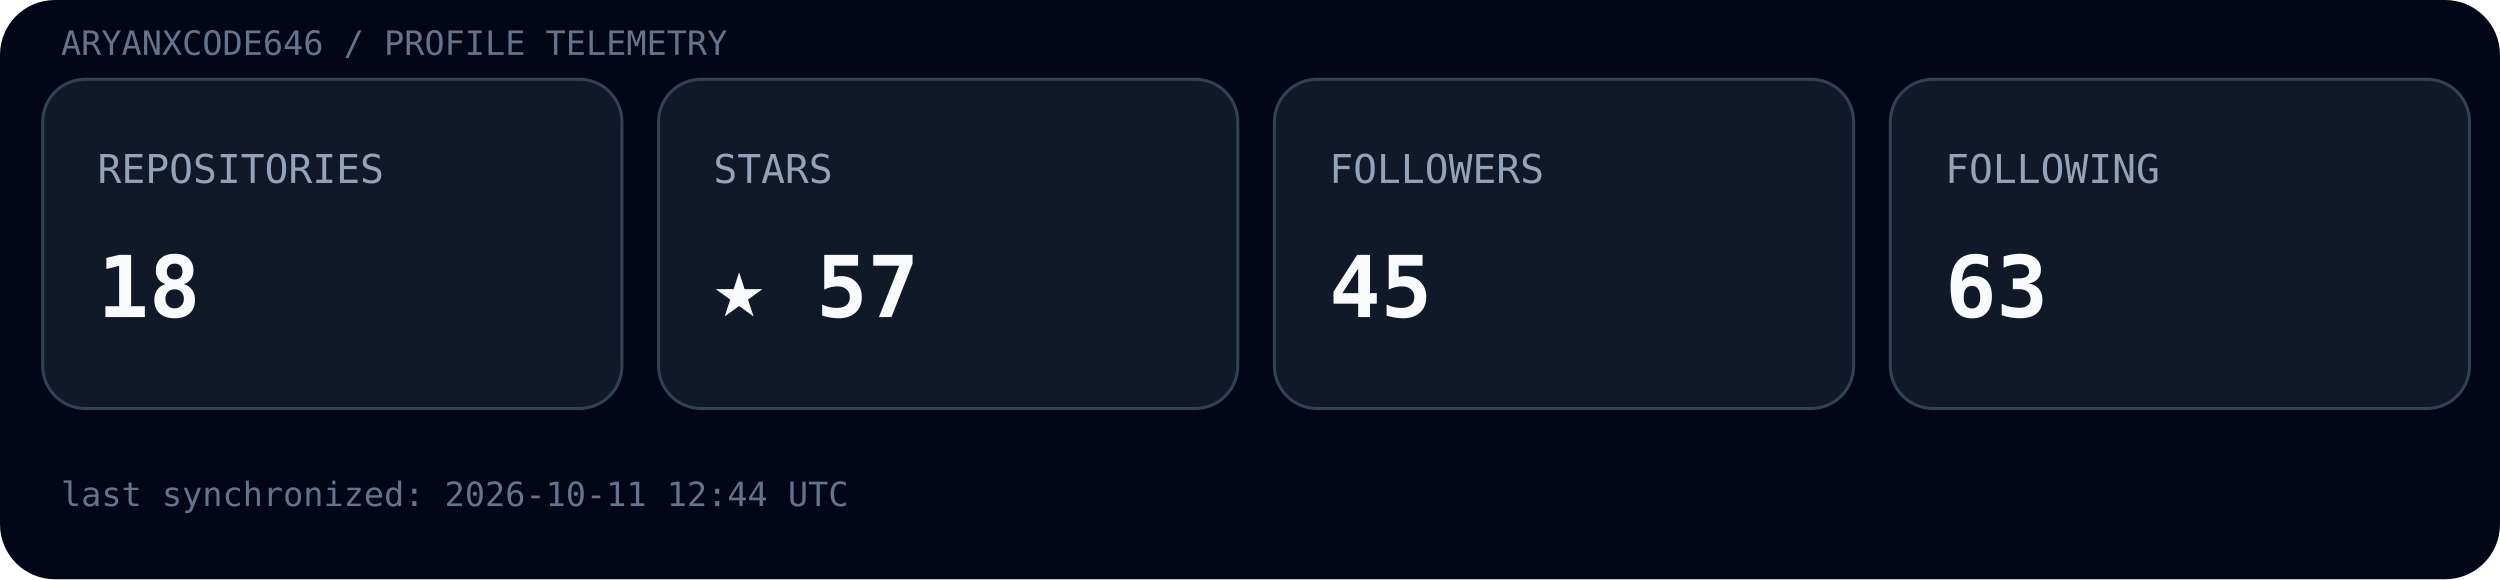
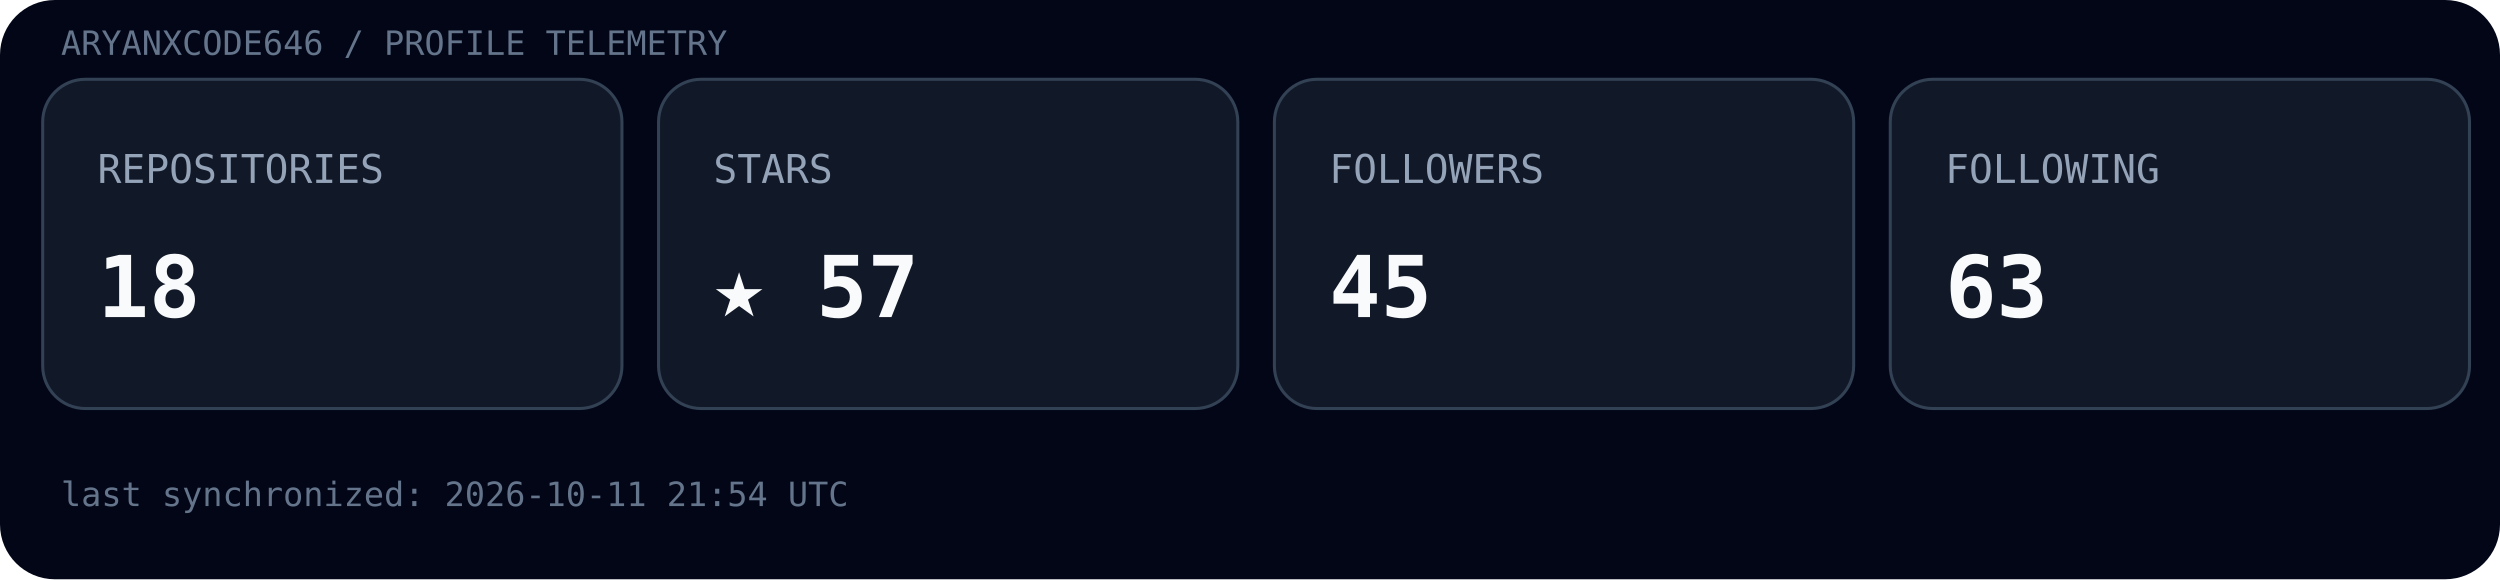
<svg xmlns="http://www.w3.org/2000/svg" width="820" height="190" viewBox="0 0 820 190">
  <rect width="100%" height="100%" rx="18" fill="#020617" />
  <text x="20" y="18" font-family="ui-monospace, SFMono-Regular, Menlo, monospace" font-size="11" fill="#64748b">ARYANXCODE646 / PROFILE TELEMETRY</text>
  <g transform="translate(14,26)">
    <rect width="190" height="108" rx="14" fill="#111827" stroke="#334155" />
    <text x="18" y="34" font-family="ui-monospace, SFMono-Regular, Menlo, monospace" font-size="13" fill="#94a3b8">REPOSITORIES</text>
    <text x="18" y="78" font-family="ui-monospace, SFMono-Regular, Menlo, monospace" font-size="28" font-weight="700" fill="#f8fafc">18</text>
  </g>
  <g transform="translate(216,26)">
    <rect width="190" height="108" rx="14" fill="#111827" stroke="#334155" />
    <text x="18" y="34" font-family="ui-monospace, SFMono-Regular, Menlo, monospace" font-size="13" fill="#94a3b8">STARS</text>
    <text x="18" y="78" font-family="ui-monospace, SFMono-Regular, Menlo, monospace" font-size="28" font-weight="700" fill="#f8fafc">★ 57</text>
  </g>
  <g transform="translate(418,26)">
    <rect width="190" height="108" rx="14" fill="#111827" stroke="#334155" />
    <text x="18" y="34" font-family="ui-monospace, SFMono-Regular, Menlo, monospace" font-size="13" fill="#94a3b8">FOLLOWERS</text>
    <text x="18" y="78" font-family="ui-monospace, SFMono-Regular, Menlo, monospace" font-size="28" font-weight="700" fill="#f8fafc">45</text>
  </g>
  <g transform="translate(620,26)">
    <rect width="190" height="108" rx="14" fill="#111827" stroke="#334155" />
    <text x="18" y="34" font-family="ui-monospace, SFMono-Regular, Menlo, monospace" font-size="13" fill="#94a3b8">FOLLOWING</text>
    <text x="18" y="78" font-family="ui-monospace, SFMono-Regular, Menlo, monospace" font-size="28" font-weight="700" fill="#f8fafc">63</text>
  </g>
-   <text x="20" y="166" font-family="ui-monospace, SFMono-Regular, Menlo, monospace" font-size="11" fill="#64748b">last synchronized: 2026-10-11 12:44 UTC</text>
+   <text x="20" y="166" font-family="ui-monospace, SFMono-Regular, Menlo, monospace" font-size="11" fill="#64748b">last synchronized: 2026-10-11 21:54 UTC</text>
</svg>
